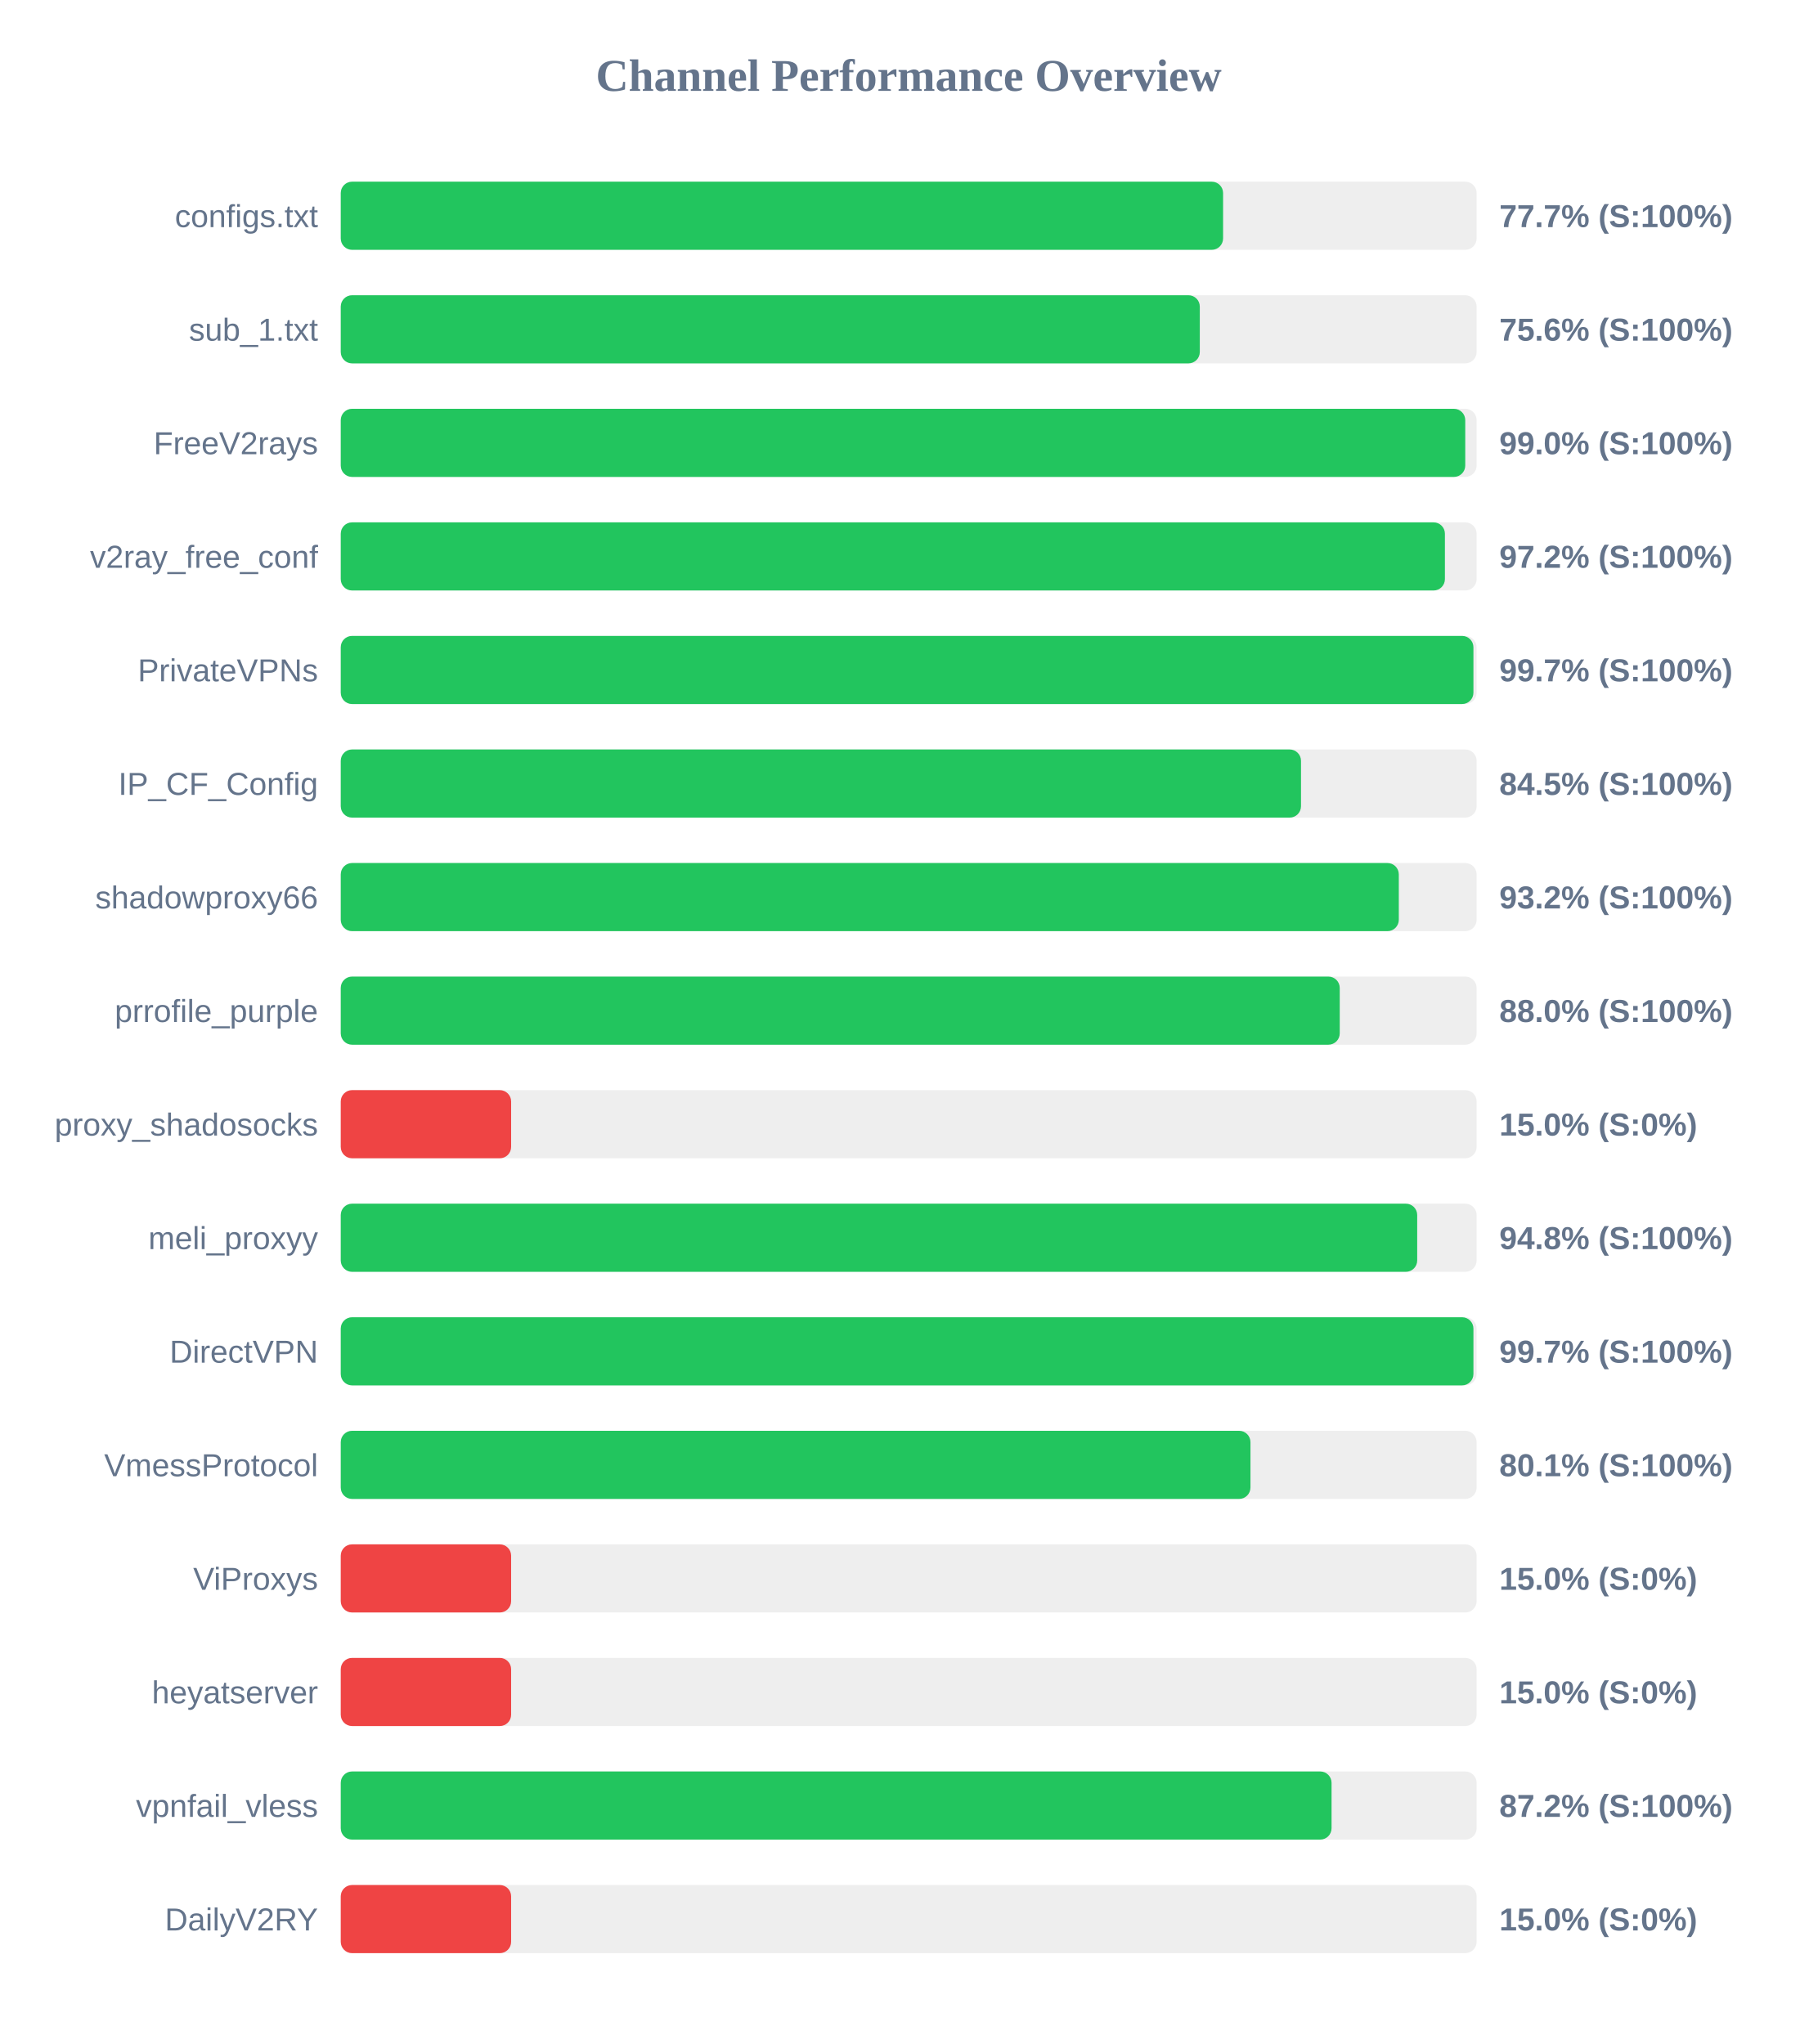
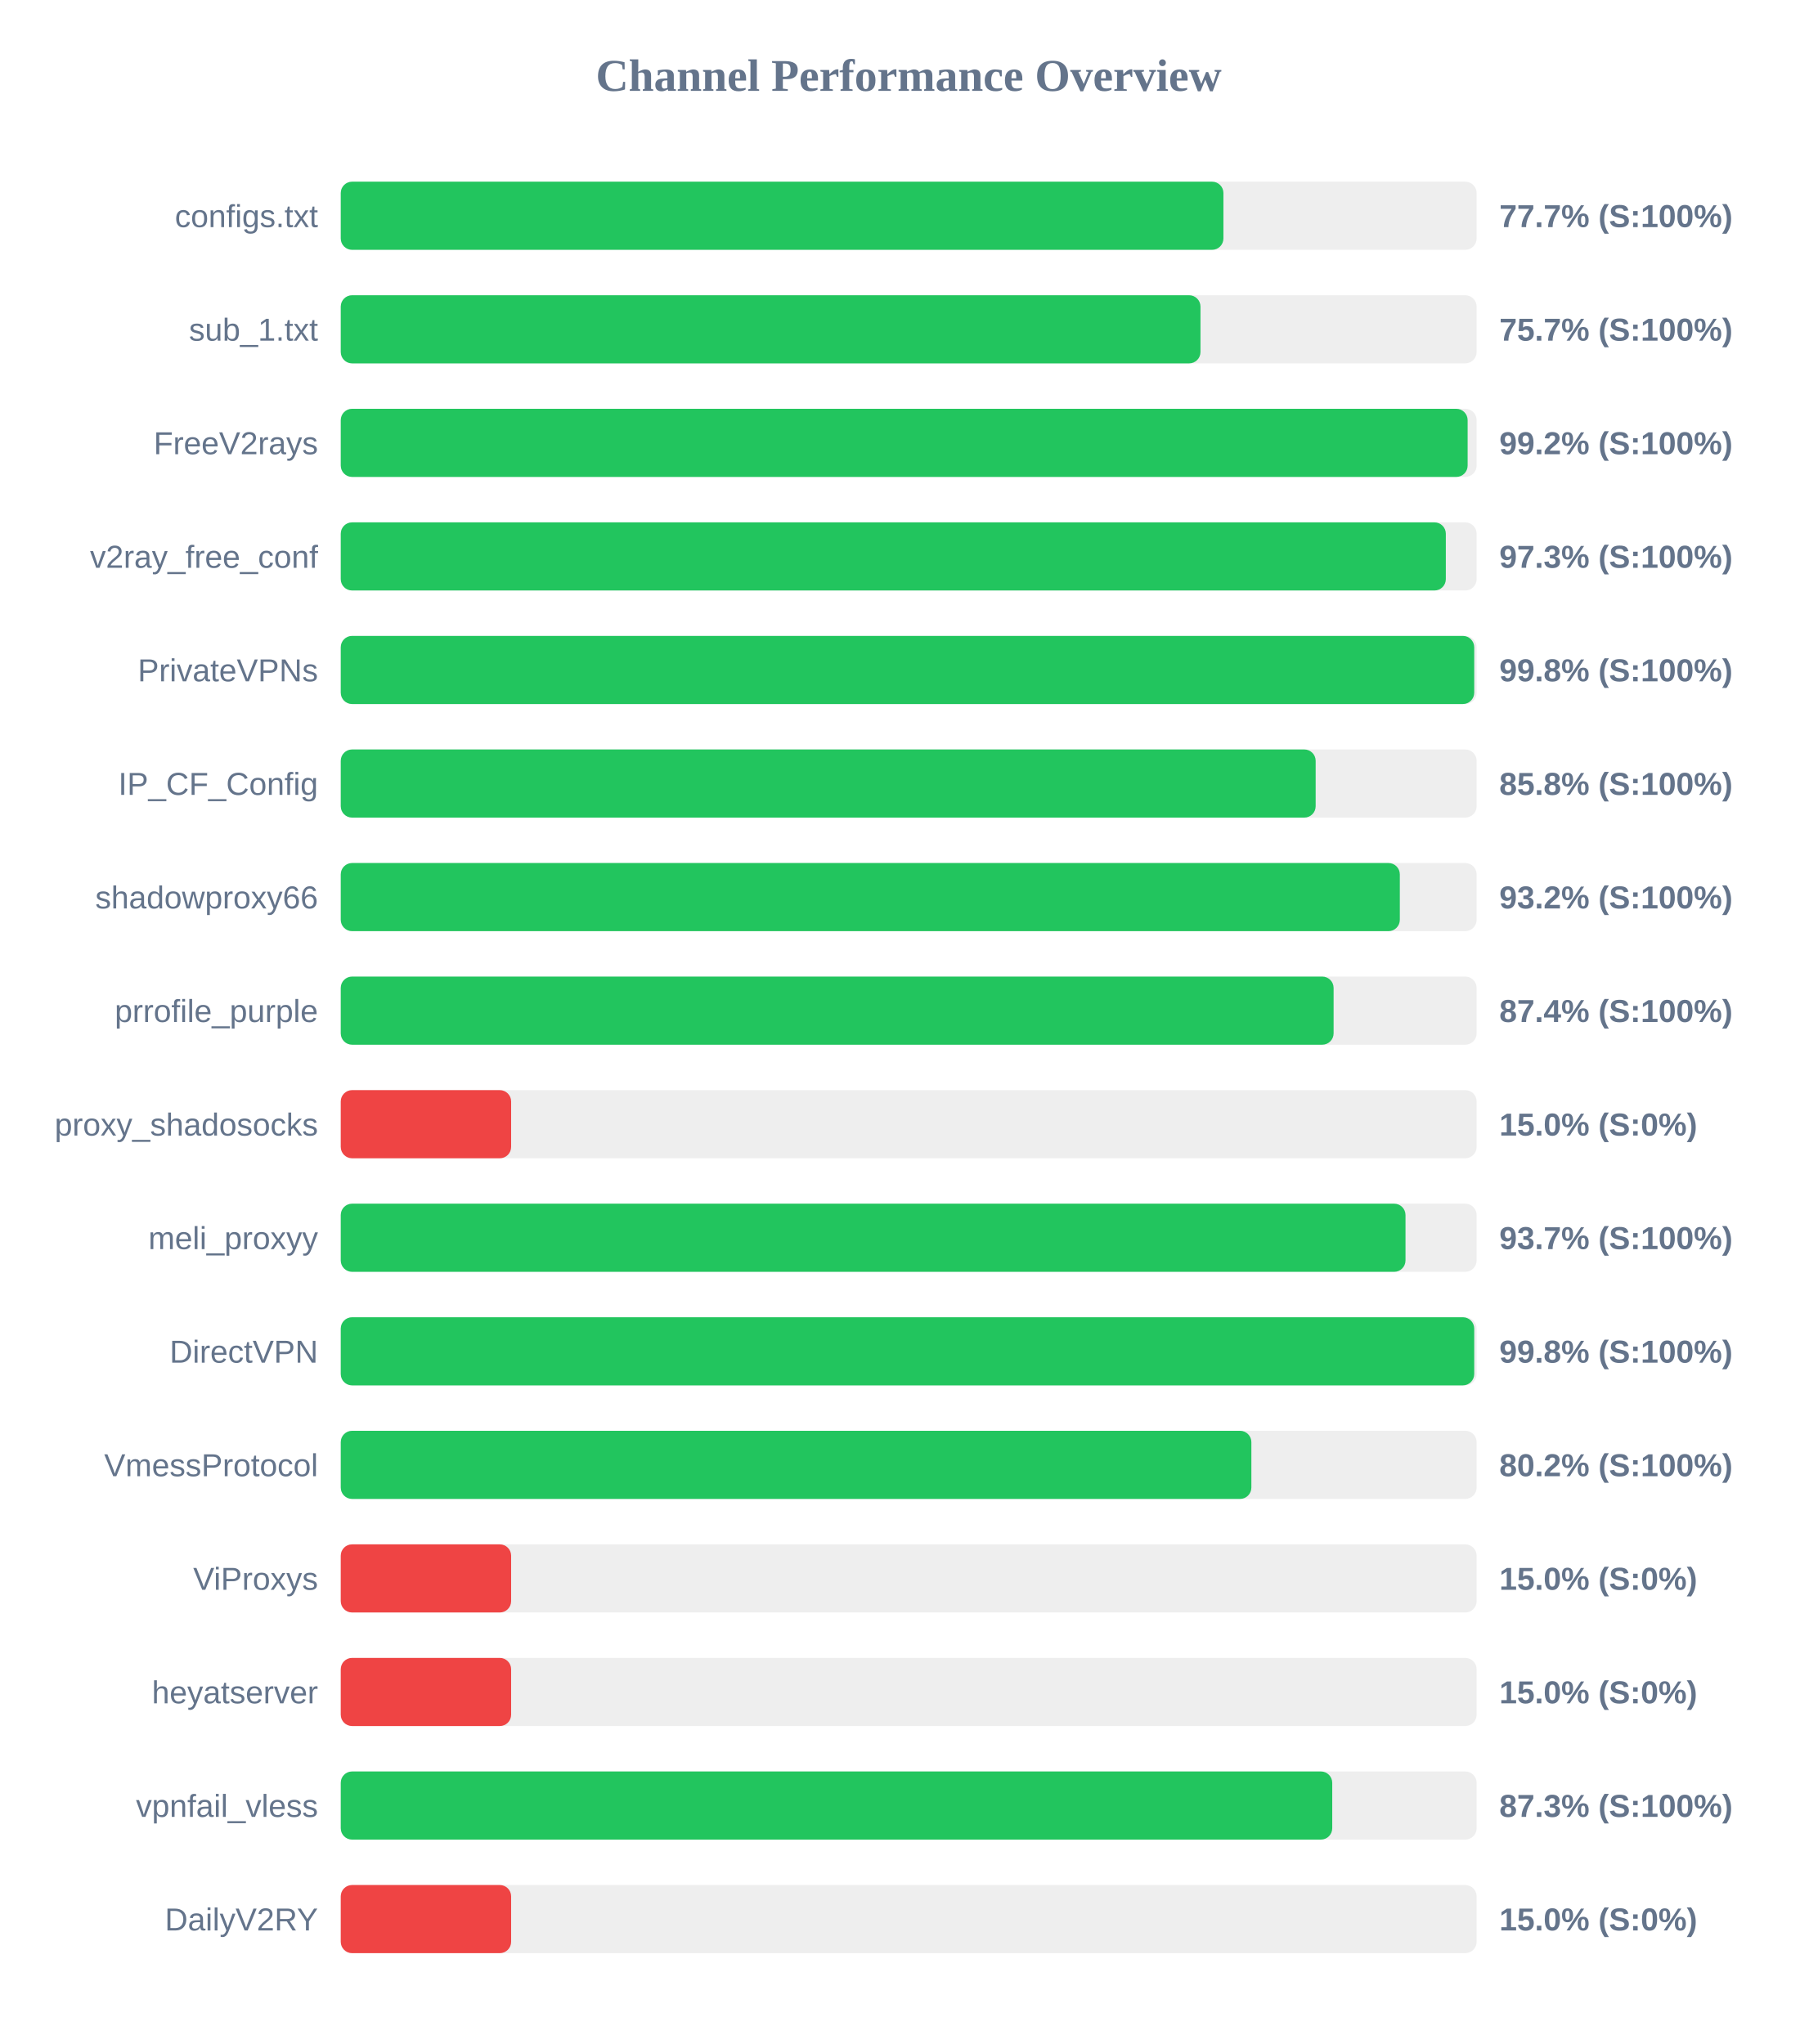
<svg xmlns="http://www.w3.org/2000/svg" width="800" height="900" version="1.1">
  <style>
        .row { font: 14px Arial; fill: #64748b; }
        .score { font: bold 14px Arial; fill: #64748b; }
    </style>
  <text x="400" y="40" text-anchor="middle" font-size="20px" font-weight="bold" fill="#64748b">Channel Performance Overview</text>
  <rect x="150" y="80" width="500" height="30" fill="#eee" rx="5" />
-   <rect x="150" y="80" width="388.4" height="30" fill="#22c55e" rx="5" />
+   <rect x="150" y="80" width="388.55" height="30" fill="#22c55e" rx="5" />
  <text x="140" y="100" text-anchor="end" class="row">configs.txt</text>
  <text x="660" y="100" text-anchor="start" class="score">77.7% (S:100%)</text>
  <rect x="150" y="130" width="500" height="30" fill="#eee" rx="5" />
-   <rect x="150" y="130" width="378.15" height="30" fill="#22c55e" rx="5" />
+   <rect x="150" y="130" width="378.45" height="30" fill="#22c55e" rx="5" />
  <text x="140" y="150" text-anchor="end" class="row">sub_1.txt</text>
-   <text x="660" y="150" text-anchor="start" class="score">75.6% (S:100%)</text>
+   <text x="660" y="150" text-anchor="start" class="score">75.7% (S:100%)</text>
  <rect x="150" y="180" width="500" height="30" fill="#eee" rx="5" />
-   <rect x="150" y="180" width="495.0" height="30" fill="#22c55e" rx="5" />
+   <rect x="150" y="180" width="496.05" height="30" fill="#22c55e" rx="5" />
  <text x="140" y="200" text-anchor="end" class="row">FreeV2rays</text>
-   <text x="660" y="200" text-anchor="start" class="score">99.0% (S:100%)</text>
+   <text x="660" y="200" text-anchor="start" class="score">99.2% (S:100%)</text>
  <rect x="150" y="230" width="500" height="30" fill="#eee" rx="5" />
-   <rect x="150" y="230" width="486.05" height="30" fill="#22c55e" rx="5" />
+   <rect x="150" y="230" width="486.45" height="30" fill="#22c55e" rx="5" />
  <text x="140" y="250" text-anchor="end" class="row">v2ray_free_conf</text>
-   <text x="660" y="250" text-anchor="start" class="score">97.2% (S:100%)</text>
+   <text x="660" y="250" text-anchor="start" class="score">97.3% (S:100%)</text>
  <rect x="150" y="280" width="500" height="30" fill="#eee" rx="5" />
-   <rect x="150" y="280" width="498.6" height="30" fill="#22c55e" rx="5" />
+   <rect x="150" y="280" width="498.95" height="30" fill="#22c55e" rx="5" />
  <text x="140" y="300" text-anchor="end" class="row">PrivateVPNs</text>
-   <text x="660" y="300" text-anchor="start" class="score">99.7% (S:100%)</text>
+   <text x="660" y="300" text-anchor="start" class="score">99.8% (S:100%)</text>
  <rect x="150" y="330" width="500" height="30" fill="#eee" rx="5" />
-   <rect x="150" y="330" width="422.7" height="30" fill="#22c55e" rx="5" />
+   <rect x="150" y="330" width="429.15" height="30" fill="#22c55e" rx="5" />
  <text x="140" y="350" text-anchor="end" class="row">IP_CF_Config</text>
-   <text x="660" y="350" text-anchor="start" class="score">84.5% (S:100%)</text>
+   <text x="660" y="350" text-anchor="start" class="score">85.8% (S:100%)</text>
  <rect x="150" y="380" width="500" height="30" fill="#eee" rx="5" />
-   <rect x="150" y="380" width="465.75" height="30" fill="#22c55e" rx="5" />
+   <rect x="150" y="380" width="466.2" height="30" fill="#22c55e" rx="5" />
  <text x="140" y="400" text-anchor="end" class="row">shadowproxy66</text>
  <text x="660" y="400" text-anchor="start" class="score">93.2% (S:100%)</text>
  <rect x="150" y="430" width="500" height="30" fill="#eee" rx="5" />
-   <rect x="150" y="430" width="439.75" height="30" fill="#22c55e" rx="5" />
+   <rect x="150" y="430" width="437.05" height="30" fill="#22c55e" rx="5" />
  <text x="140" y="450" text-anchor="end" class="row">prrofile_purple</text>
-   <text x="660" y="450" text-anchor="start" class="score">88.0% (S:100%)</text>
+   <text x="660" y="450" text-anchor="start" class="score">87.4% (S:100%)</text>
  <rect x="150" y="480" width="500" height="30" fill="#eee" rx="5" />
  <rect x="150" y="480" width="75.0" height="30" fill="#ef4444" rx="5" />
  <text x="140" y="500" text-anchor="end" class="row">proxy_shadosocks</text>
  <text x="660" y="500" text-anchor="start" class="score">15.0% (S:0%)</text>
  <rect x="150" y="530" width="500" height="30" fill="#eee" rx="5" />
-   <rect x="150" y="530" width="473.85" height="30" fill="#22c55e" rx="5" />
+   <rect x="150" y="530" width="468.7" height="30" fill="#22c55e" rx="5" />
  <text x="140" y="550" text-anchor="end" class="row">meli_proxyy</text>
-   <text x="660" y="550" text-anchor="start" class="score">94.8% (S:100%)</text>
+   <text x="660" y="550" text-anchor="start" class="score">93.7% (S:100%)</text>
  <rect x="150" y="580" width="500" height="30" fill="#eee" rx="5" />
-   <rect x="150" y="580" width="498.6" height="30" fill="#22c55e" rx="5" />
+   <rect x="150" y="580" width="498.95" height="30" fill="#22c55e" rx="5" />
  <text x="140" y="600" text-anchor="end" class="row">DirectVPN</text>
-   <text x="660" y="600" text-anchor="start" class="score">99.7% (S:100%)</text>
+   <text x="660" y="600" text-anchor="start" class="score">99.8% (S:100%)</text>
  <rect x="150" y="630" width="500" height="30" fill="#eee" rx="5" />
-   <rect x="150" y="630" width="400.45" height="30" fill="#22c55e" rx="5" />
+   <rect x="150" y="630" width="400.85" height="30" fill="#22c55e" rx="5" />
  <text x="140" y="650" text-anchor="end" class="row">VmessProtocol</text>
-   <text x="660" y="650" text-anchor="start" class="score">80.1% (S:100%)</text>
+   <text x="660" y="650" text-anchor="start" class="score">80.2% (S:100%)</text>
  <rect x="150" y="680" width="500" height="30" fill="#eee" rx="5" />
  <rect x="150" y="680" width="75.0" height="30" fill="#ef4444" rx="5" />
  <text x="140" y="700" text-anchor="end" class="row">ViProxys</text>
  <text x="660" y="700" text-anchor="start" class="score">15.0% (S:0%)</text>
  <rect x="150" y="730" width="500" height="30" fill="#eee" rx="5" />
  <rect x="150" y="730" width="75.0" height="30" fill="#ef4444" rx="5" />
  <text x="140" y="750" text-anchor="end" class="row">heyatserver</text>
  <text x="660" y="750" text-anchor="start" class="score">15.0% (S:0%)</text>
  <rect x="150" y="780" width="500" height="30" fill="#eee" rx="5" />
-   <rect x="150" y="780" width="436.15" height="30" fill="#22c55e" rx="5" />
+   <rect x="150" y="780" width="436.45" height="30" fill="#22c55e" rx="5" />
  <text x="140" y="800" text-anchor="end" class="row">vpnfail_vless</text>
-   <text x="660" y="800" text-anchor="start" class="score">87.2% (S:100%)</text>
+   <text x="660" y="800" text-anchor="start" class="score">87.3% (S:100%)</text>
  <rect x="150" y="830" width="500" height="30" fill="#eee" rx="5" />
  <rect x="150" y="830" width="75.0" height="30" fill="#ef4444" rx="5" />
  <text x="140" y="850" text-anchor="end" class="row">DailyV2RY</text>
  <text x="660" y="850" text-anchor="start" class="score">15.0% (S:0%)</text>
</svg>
